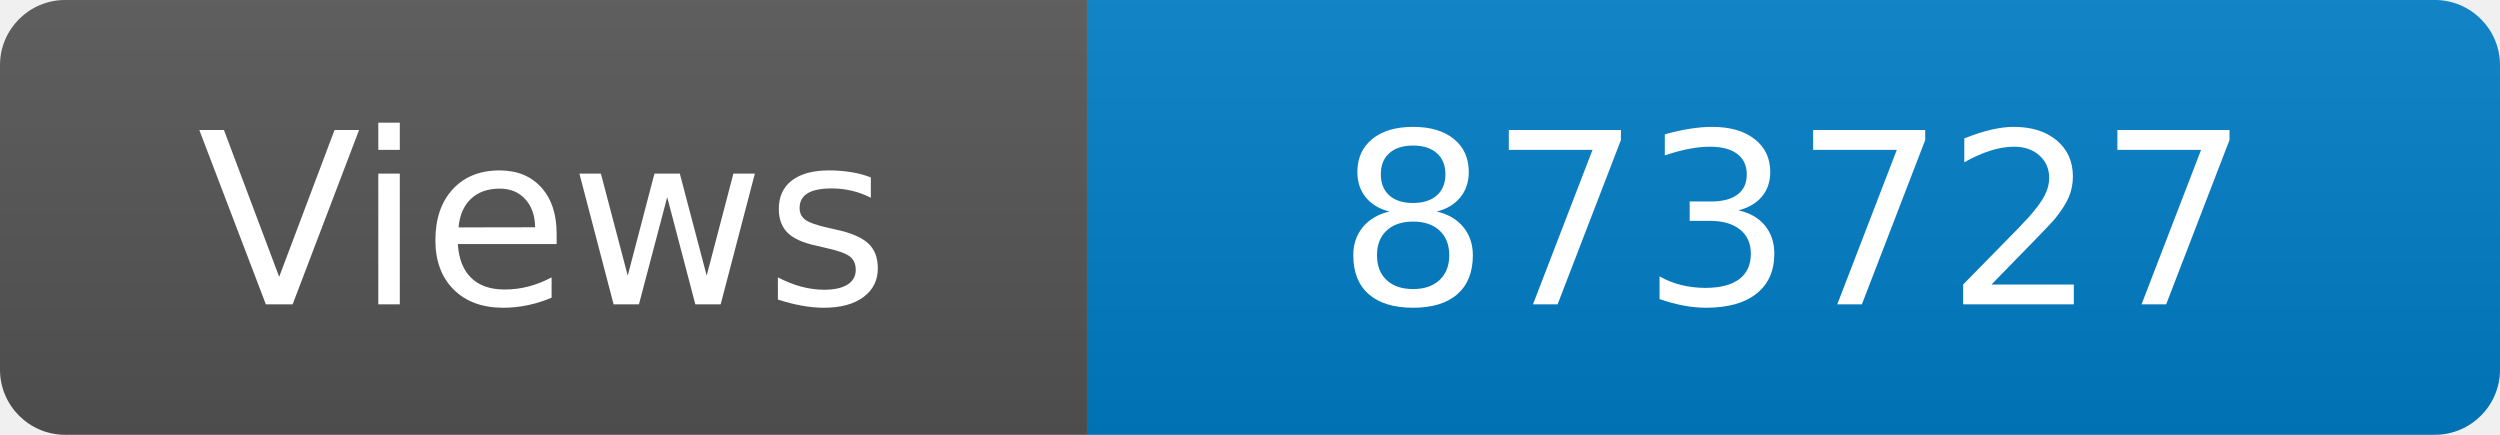
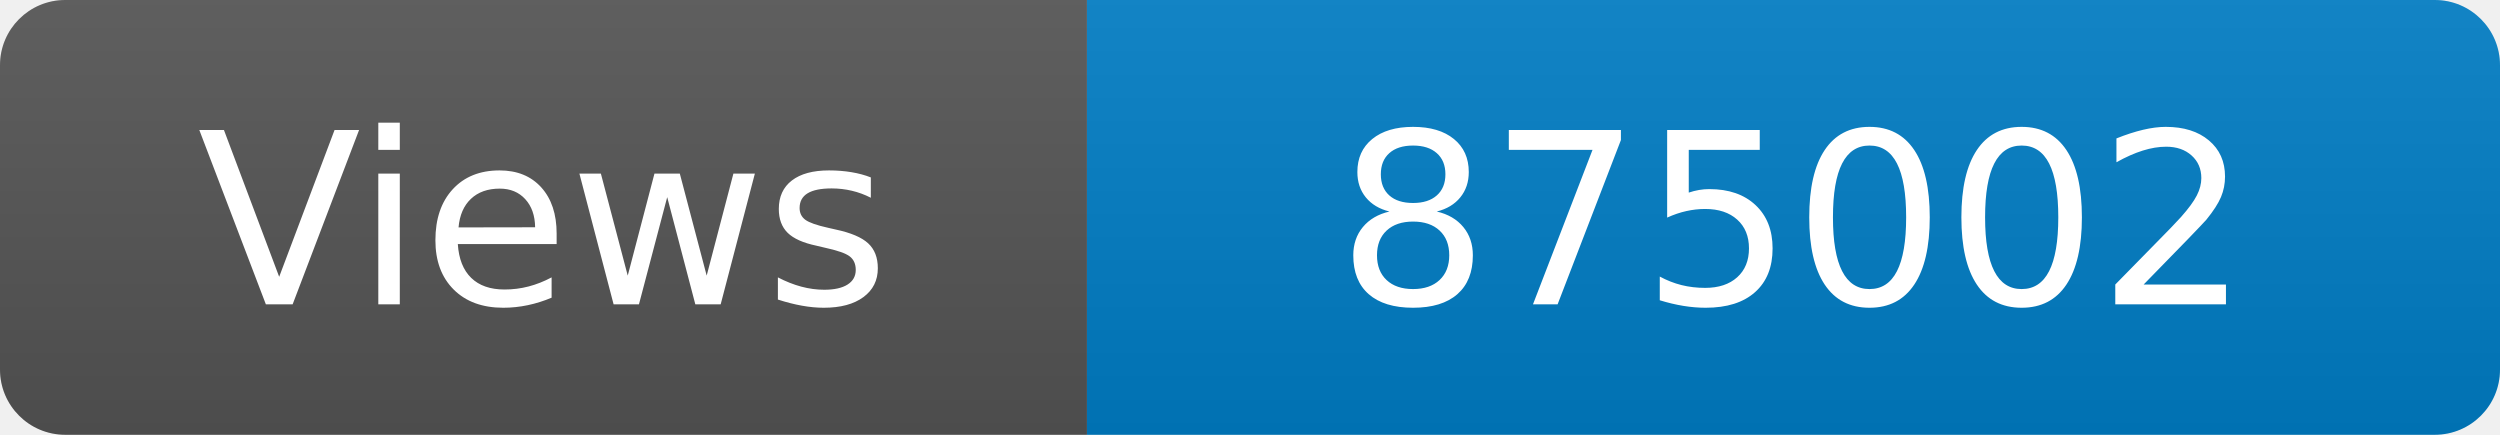
<svg xmlns="http://www.w3.org/2000/svg" width="115" height="20" role="img" aria-label="Maintained?: yes">
  <linearGradient id="s" x2="0" y2="100%">
    <stop offset="0" stop-color="#bbb" stop-opacity=".1" />
    <stop offset="1" stop-opacity=".1" />
  </linearGradient>
  <clipPath id="r">
    <rect width="115" height="20" rx="3" fill="#fff" />
  </clipPath>
  <g clip-path="url(#r)">
    <rect width="50" height="20" fill="#555" />
    <rect x="50" width="160" height="20" fill="#007ec6" />
    <rect width="115" height="20" fill="url(#s)" />
  </g>
  <g fill="#fff" text-anchor="middle" font-family="Verdana,Geneva,DejaVu Sans,sans-serif" font-size="110">
    <text x="250" y="140" transform="scale(.1)" fill="#fff">Views</text>
-     <text x="825" y="140" transform="scale(.1)" fill="#fff">873727</text>
+     <text x="825" y="140" transform="scale(.1)" fill="#fff">875002</text>
  </g>
</svg>
